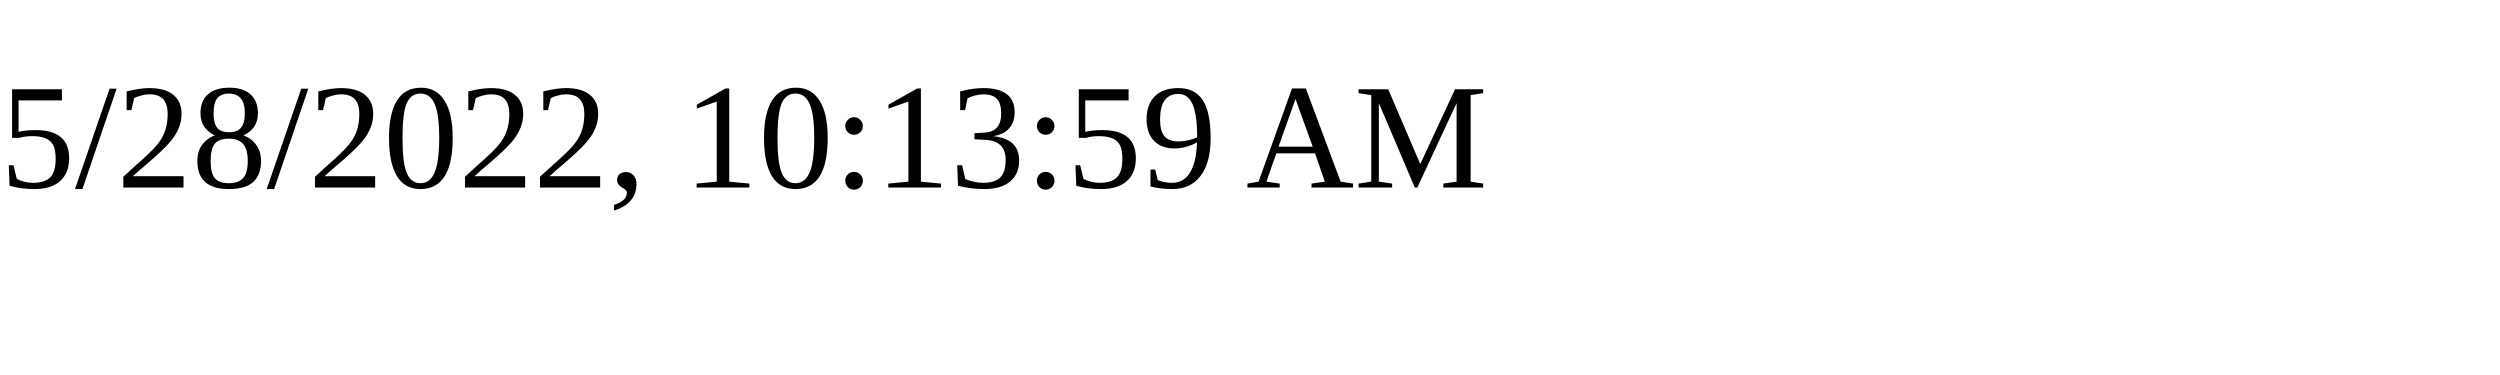
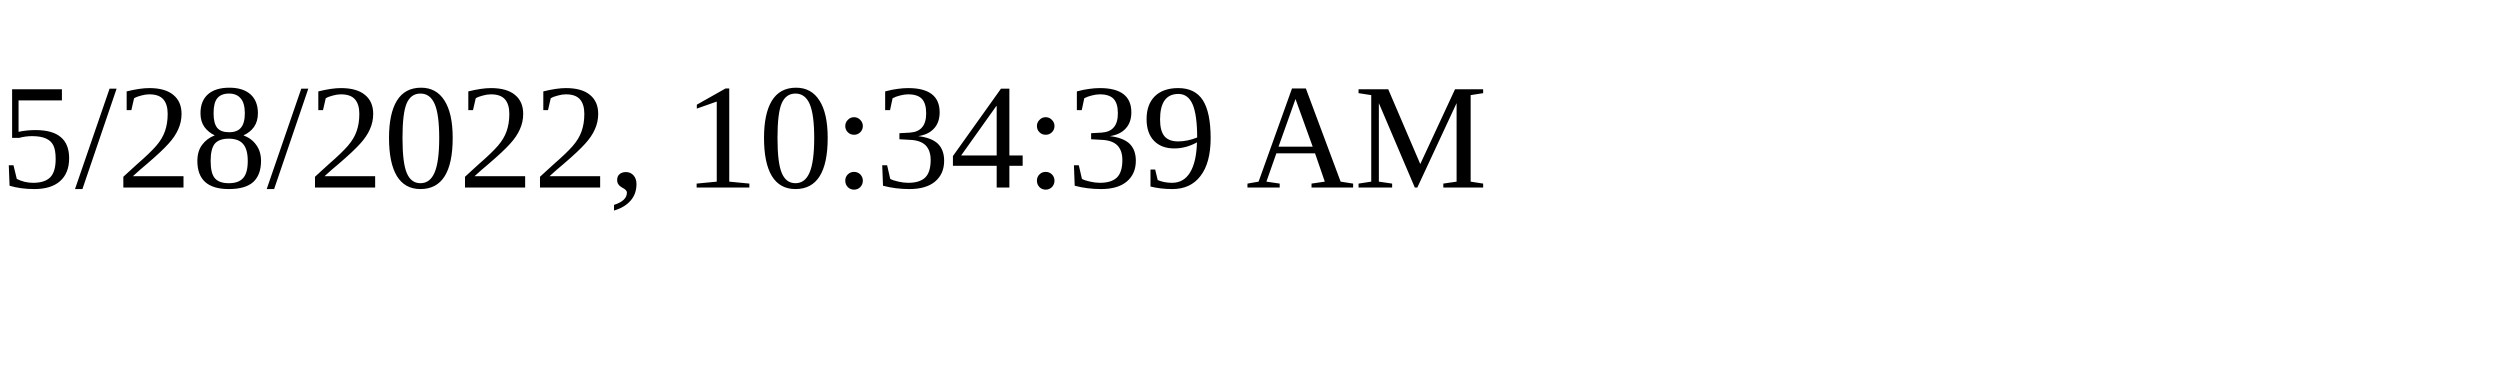
<svg xmlns="http://www.w3.org/2000/svg" height="30" width="200">
-   <text x="0" y="15">5/28/2022, 10:13:59 AM</text>
+   <text x="0" y="15">5/28/2022, 10:34:39 AM</text>
</svg>
